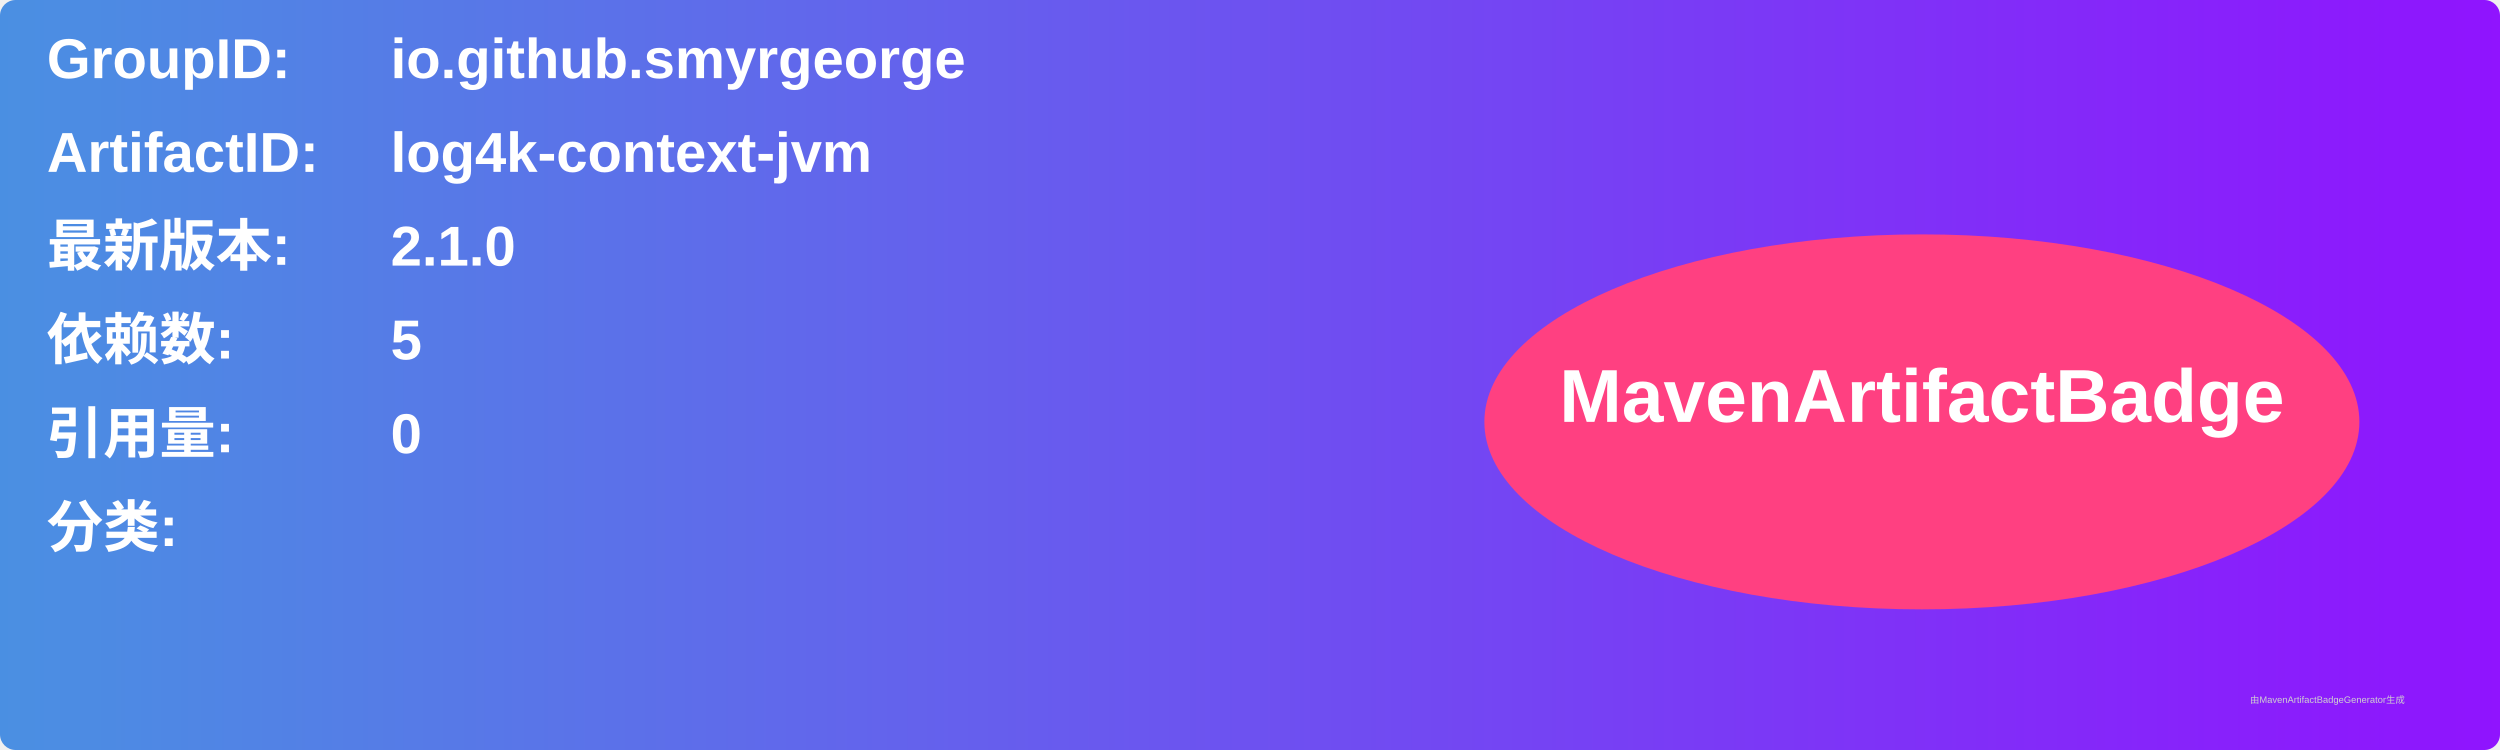
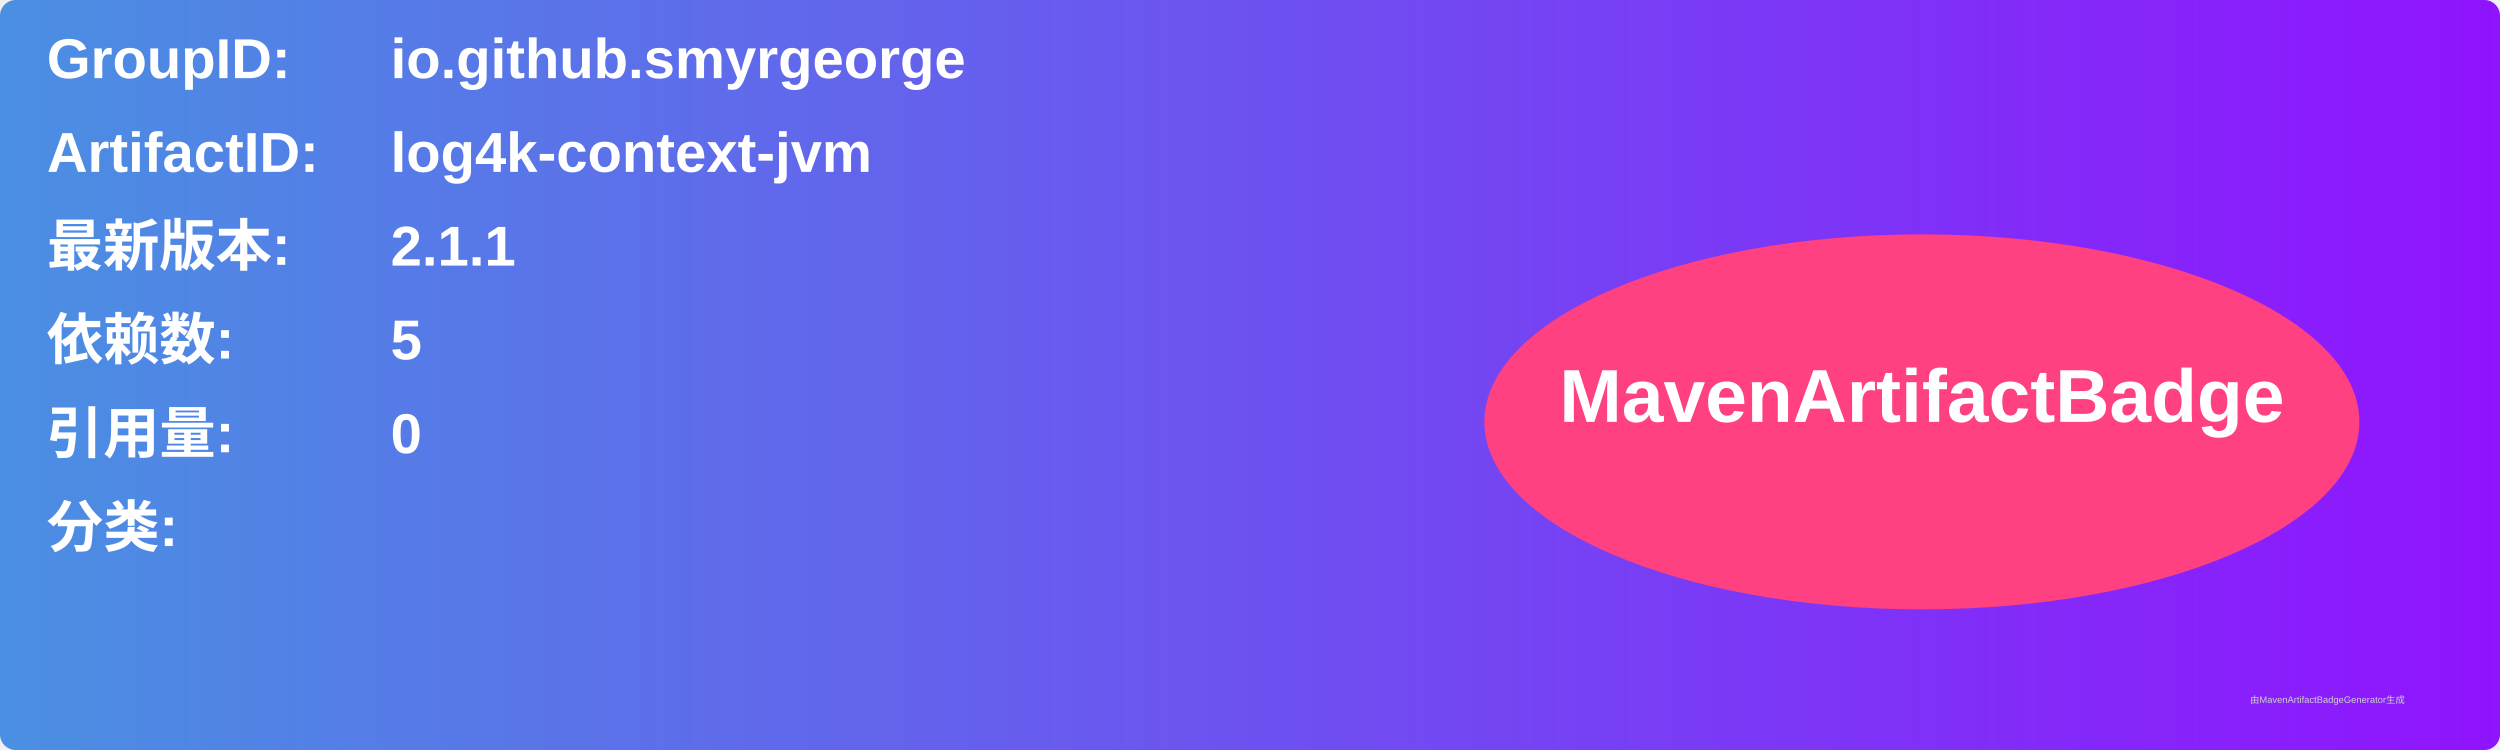
<svg xmlns="http://www.w3.org/2000/svg" width="800" height="240" viewBox="0 0 800 240">
  <linearGradient id="grad" x1="0%" y1="0%" x2="100%" y2="0%">
    <stop offset="0%" stop-color="#4a90e2" />
    <stop offset="100%" stop-color="#9013fe" />
  </linearGradient>
  <rect width="100%" height="100%" rx="5" ry="5" fill="url(#grad)" />
  <g transform="translate(15, 15)">
    <text x="0" y="10" font-family="Arial" font-size="18" fill="white" font-weight="bold" width="260">GroupID:</text>
    <text x="110" y="10" font-family="Arial" font-size="18" fill="white" font-weight="bold" width="460">io.github.smyrgeorge</text>
    <text x="0" y="40" font-family="Arial" font-size="18" fill="white" font-weight="bold" width="260">ArtifactID:</text>
    <text x="110" y="40" font-family="Arial" font-size="18" fill="white" font-weight="bold" width="460">log4k-context-jvm</text>
    <text x="0" y="70" font-family="Arial" font-size="18" fill="white" font-weight="bold">最新版本:</text>
    <text x="110" y="70" font-family="Arial" font-size="18" fill="white" font-weight="bold">
-       <tspan font-weight="bold">2.1.0</tspan>
+       <tspan font-weight="bold">2.1.1</tspan>
    </text>
    <text x="0" y="100" font-family="Arial" font-size="18" fill="white" font-weight="bold">依赖数: </text>
    <text x="110" y="100" font-family="Arial" font-size="18" fill="white">
      <tspan font-weight="bold">5</tspan>
    </text>
    <text x="0" y="130" font-family="Arial" font-size="18" fill="white" font-weight="bold">引用量: </text>
    <text x="110" y="130" font-family="Arial" font-size="18" fill="white">
      <tspan font-weight="bold">0</tspan>
    </text>
    <text x="0" y="160" font-family="Arial" font-size="18" fill="white" font-weight="bold">分类:</text>
    <text x="10" y="190" font-family="Arial" font-size="10" fill="white">
      <tspan font-weight="bold" />
    </text>
    <ellipse cx="600" cy="120" rx="140" ry="60" fill="#ff4081" />
    <text x="600" y="120" text-anchor="middle" font-family="Arial" font-size="24" fill="white" font-weight="bold">MavenArtifactBadge</text>
  </g>
  <text x="720" y="225" font-family="Arial" font-size="3" fill="#d0d0d0">由MavenArtifactBadgeGenerator生成</text>
</svg>
